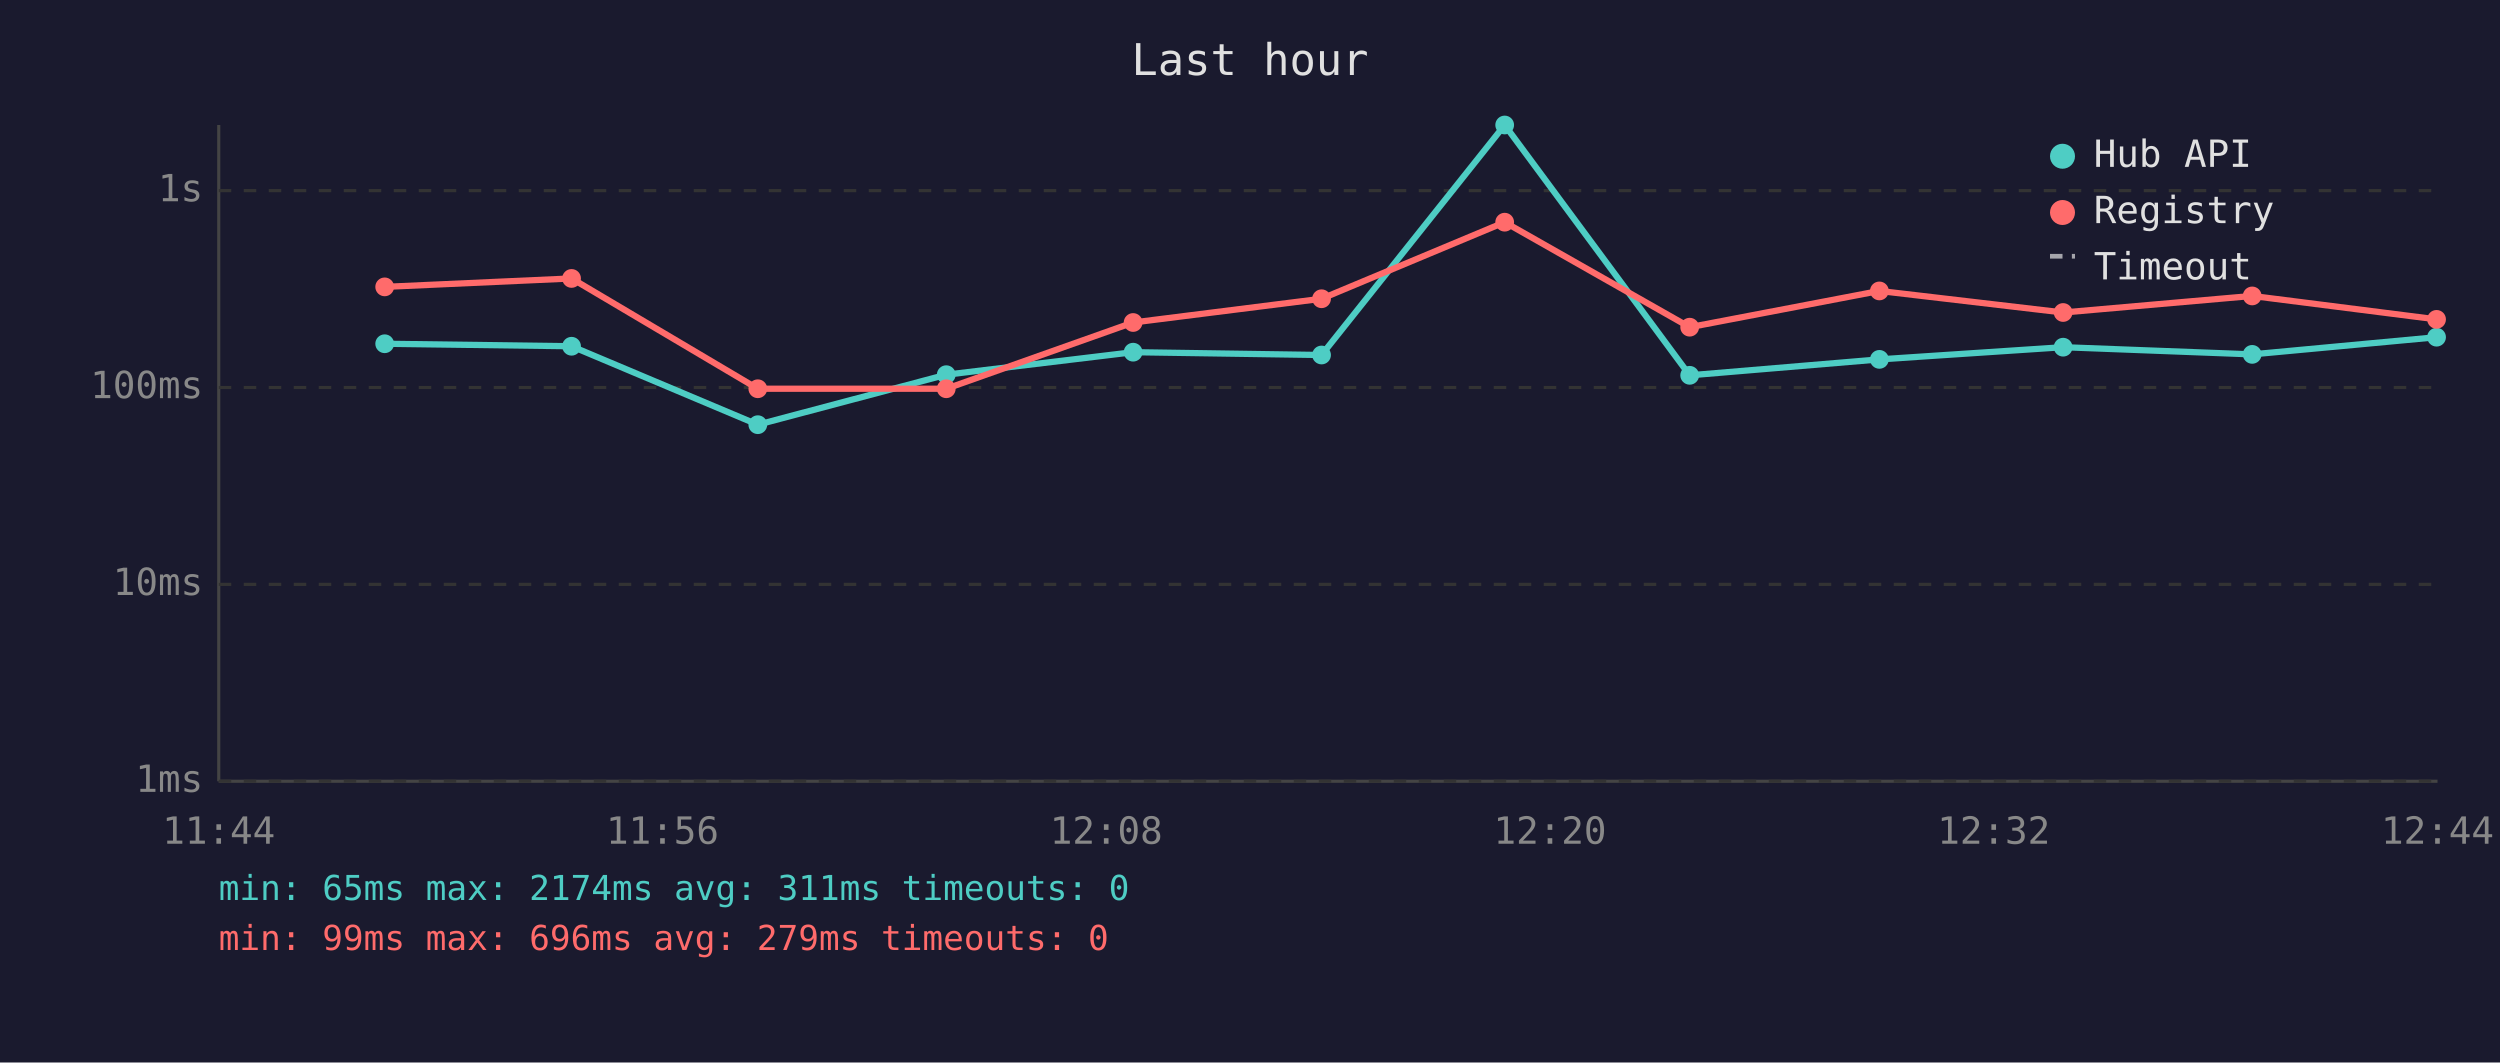
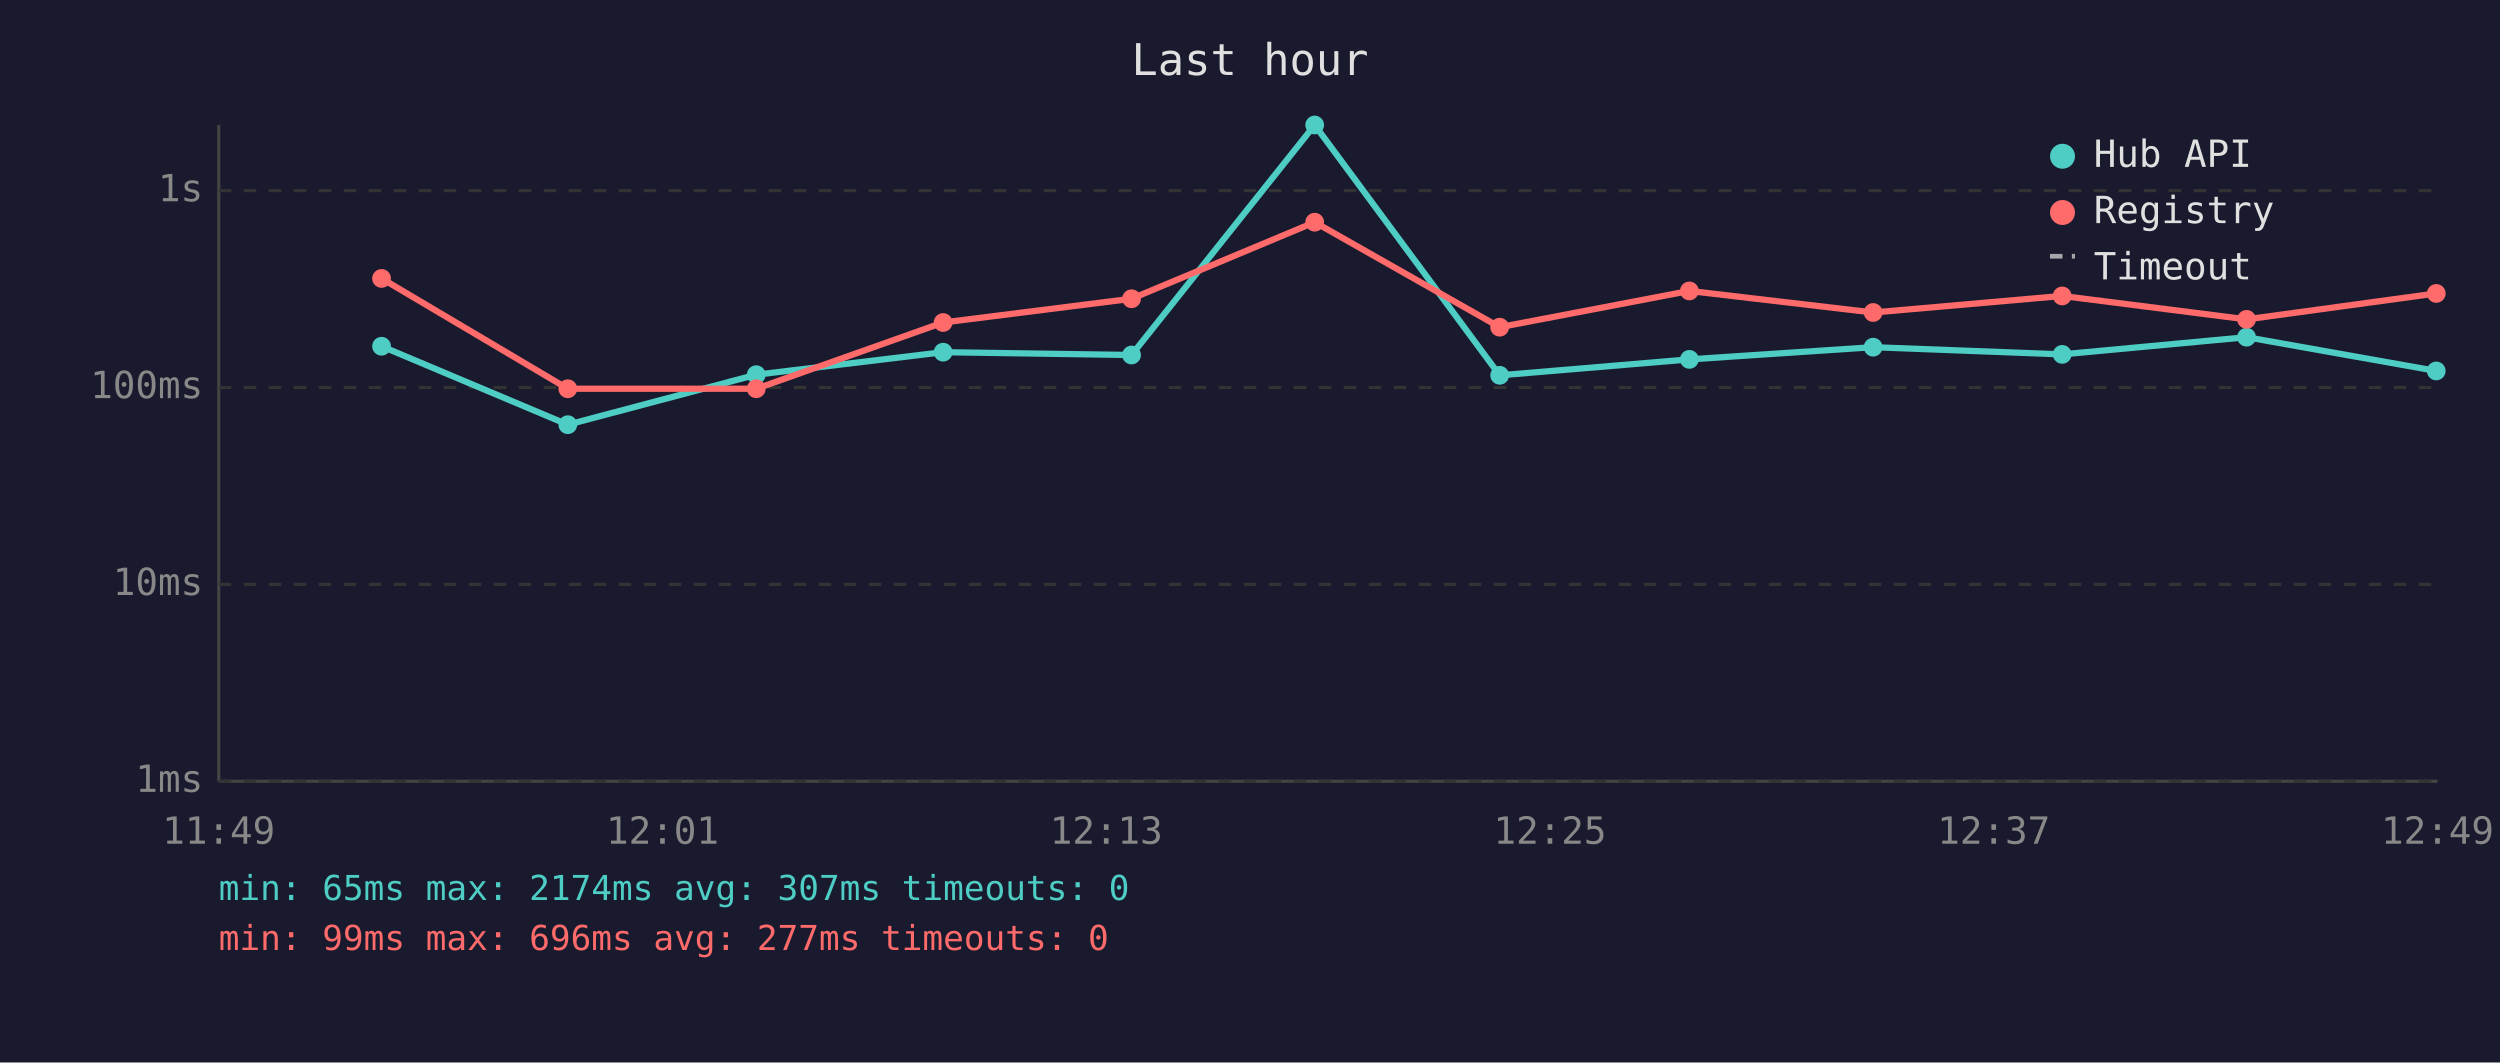
<svg xmlns="http://www.w3.org/2000/svg" viewBox="0 0 800 340" font-family="monospace" font-size="12">
  <rect width="800" height="340" fill="#1a1a2e" />
  <text x="400" y="24" fill="#e0e0e0" font-size="14" text-anchor="middle">Last hour</text>
  <line x1="70" y1="40" x2="70" y2="250" stroke="#444" stroke-width="1" />
  <line x1="70" y1="250" x2="780" y2="250" stroke="#444" stroke-width="1" />
  <line x1="70" y1="250" x2="780" y2="250" stroke="#333" stroke-width="1" stroke-dasharray="4" />
  <text x="65" y="250" fill="#888" text-anchor="end" dominant-baseline="middle">1ms</text>
  <line x1="70" y1="187" x2="780" y2="187" stroke="#333" stroke-width="1" stroke-dasharray="4" />
  <text x="65" y="187" fill="#888" text-anchor="end" dominant-baseline="middle">10ms</text>
  <line x1="70" y1="124" x2="780" y2="124" stroke="#333" stroke-width="1" stroke-dasharray="4" />
  <text x="65" y="124" fill="#888" text-anchor="end" dominant-baseline="middle">100ms</text>
  <line x1="70" y1="61" x2="780" y2="61" stroke="#333" stroke-width="1" stroke-dasharray="4" />
  <text x="65" y="61" fill="#888" text-anchor="end" dominant-baseline="middle">1s</text>
-   <text x="70" y="270" fill="#888" text-anchor="middle">11:44</text>
-   <text x="212" y="270" fill="#888" text-anchor="middle">11:56</text>
-   <text x="354" y="270" fill="#888" text-anchor="middle">12:08</text>
-   <text x="496" y="270" fill="#888" text-anchor="middle">12:20</text>
-   <text x="638" y="270" fill="#888" text-anchor="middle">12:32</text>
-   <text x="780" y="270" fill="#888" text-anchor="middle">12:44</text>
-   <polyline points="123.1,110.0 182.9,110.8 242.5,135.9 302.8,119.9 362.6,112.7 422.9,113.6 481.5,40.0 540.7,120.1 601.4,115.0 660.2,111.1 720.7,113.4 779.7,107.9" fill="none" stroke="#4ecdc4" stroke-width="2" opacity="1" />
-   <circle cx="123.1" cy="110.0" r="3" fill="#4ecdc4" />
-   <circle cx="182.9" cy="110.8" r="3" fill="#4ecdc4" />
-   <circle cx="242.5" cy="135.9" r="3" fill="#4ecdc4" />
-   <circle cx="302.8" cy="119.9" r="3" fill="#4ecdc4" />
-   <circle cx="362.6" cy="112.7" r="3" fill="#4ecdc4" />
-   <circle cx="422.9" cy="113.6" r="3" fill="#4ecdc4" />
-   <circle cx="481.5" cy="40.0" r="3" fill="#4ecdc4" />
-   <circle cx="540.7" cy="120.1" r="3" fill="#4ecdc4" />
-   <circle cx="601.4" cy="115.0" r="3" fill="#4ecdc4" />
-   <circle cx="660.2" cy="111.1" r="3" fill="#4ecdc4" />
-   <circle cx="720.7" cy="113.4" r="3" fill="#4ecdc4" />
-   <circle cx="779.7" cy="107.9" r="3" fill="#4ecdc4" />
-   <polyline points="123.1,91.8 182.9,89.1 242.5,124.4 302.8,124.4 362.6,103.2 422.9,95.6 481.5,71.1 540.7,104.7 601.4,93.1 660.2,100.0 720.7,94.7 779.7,102.2" fill="none" stroke="#ff6b6b" stroke-width="2" opacity="1" />
-   <circle cx="123.1" cy="91.8" r="3" fill="#ff6b6b" />
-   <circle cx="182.9" cy="89.1" r="3" fill="#ff6b6b" />
-   <circle cx="242.5" cy="124.4" r="3" fill="#ff6b6b" />
-   <circle cx="302.8" cy="124.4" r="3" fill="#ff6b6b" />
-   <circle cx="362.6" cy="103.2" r="3" fill="#ff6b6b" />
-   <circle cx="422.9" cy="95.6" r="3" fill="#ff6b6b" />
-   <circle cx="481.5" cy="71.1" r="3" fill="#ff6b6b" />
-   <circle cx="540.7" cy="104.7" r="3" fill="#ff6b6b" />
-   <circle cx="601.4" cy="93.1" r="3" fill="#ff6b6b" />
-   <circle cx="660.2" cy="100.0" r="3" fill="#ff6b6b" />
-   <circle cx="720.7" cy="94.7" r="3" fill="#ff6b6b" />
-   <circle cx="779.7" cy="102.2" r="3" fill="#ff6b6b" />
+   <text x="70" y="270" fill="#888" text-anchor="middle">11:49</text>
+   <text x="212" y="270" fill="#888" text-anchor="middle">12:01</text>
+   <text x="354" y="270" fill="#888" text-anchor="middle">12:13</text>
+   <text x="496" y="270" fill="#888" text-anchor="middle">12:25</text>
+   <text x="638" y="270" fill="#888" text-anchor="middle">12:37</text>
+   <text x="780" y="270" fill="#888" text-anchor="middle">12:49</text>
+   <polyline points="122.1,110.8 181.7,135.9 242.0,119.9 301.8,112.7 362.1,113.6 420.7,40.0 479.9,120.1 540.6,115.0 599.4,111.1 659.9,113.4 718.9,107.9 779.6,118.7" fill="none" stroke="#4ecdc4" stroke-width="2" opacity="1" />
+   <circle cx="122.1" cy="110.8" r="3" fill="#4ecdc4" />
+   <circle cx="181.7" cy="135.9" r="3" fill="#4ecdc4" />
+   <circle cx="242.0" cy="119.9" r="3" fill="#4ecdc4" />
+   <circle cx="301.8" cy="112.7" r="3" fill="#4ecdc4" />
+   <circle cx="362.1" cy="113.6" r="3" fill="#4ecdc4" />
+   <circle cx="420.7" cy="40.0" r="3" fill="#4ecdc4" />
+   <circle cx="479.9" cy="120.1" r="3" fill="#4ecdc4" />
+   <circle cx="540.6" cy="115.0" r="3" fill="#4ecdc4" />
+   <circle cx="599.4" cy="111.1" r="3" fill="#4ecdc4" />
+   <circle cx="659.9" cy="113.4" r="3" fill="#4ecdc4" />
+   <circle cx="718.9" cy="107.9" r="3" fill="#4ecdc4" />
+   <circle cx="779.6" cy="118.7" r="3" fill="#4ecdc4" />
+   <polyline points="122.1,89.1 181.7,124.4 242.0,124.4 301.8,103.2 362.1,95.6 420.7,71.1 479.9,104.7 540.6,93.1 599.4,100.0 659.9,94.7 718.9,102.2 779.6,93.9" fill="none" stroke="#ff6b6b" stroke-width="2" opacity="1" />
+   <circle cx="122.1" cy="89.1" r="3" fill="#ff6b6b" />
+   <circle cx="181.7" cy="124.4" r="3" fill="#ff6b6b" />
+   <circle cx="242.0" cy="124.4" r="3" fill="#ff6b6b" />
+   <circle cx="301.8" cy="103.2" r="3" fill="#ff6b6b" />
+   <circle cx="362.1" cy="95.6" r="3" fill="#ff6b6b" />
+   <circle cx="420.7" cy="71.1" r="3" fill="#ff6b6b" />
+   <circle cx="479.9" cy="104.7" r="3" fill="#ff6b6b" />
+   <circle cx="540.6" cy="93.1" r="3" fill="#ff6b6b" />
+   <circle cx="599.4" cy="100.0" r="3" fill="#ff6b6b" />
+   <circle cx="659.9" cy="94.7" r="3" fill="#ff6b6b" />
+   <circle cx="718.9" cy="102.2" r="3" fill="#ff6b6b" />
+   <circle cx="779.6" cy="93.9" r="3" fill="#ff6b6b" />
  <circle cx="660" cy="50" r="4" fill="#4ecdc4" />
  <text x="670" y="50" fill="#e0e0e0" dominant-baseline="middle">Hub API</text>
  <circle cx="660" cy="68" r="4" fill="#ff6b6b" />
  <text x="670" y="68" fill="#e0e0e0" dominant-baseline="middle">Registry</text>
  <line x1="656" y1="82" x2="664" y2="82" stroke="#e0e0e0" stroke-width="1.5" stroke-dasharray="4,3" opacity="0.7" />
  <text x="670" y="86" fill="#e0e0e0" dominant-baseline="middle">Timeout</text>
-   <text x="70" y="288" fill="#4ecdc4" font-size="11">min: 65ms  max: 2174ms  avg: 311ms  timeouts: 0</text>
-   <text x="70" y="304" fill="#ff6b6b" font-size="11">min: 99ms  max: 696ms  avg: 279ms  timeouts: 0</text>
+   <text x="70" y="288" fill="#4ecdc4" font-size="11">min: 65ms  max: 2174ms  avg: 307ms  timeouts: 0</text>
+   <text x="70" y="304" fill="#ff6b6b" font-size="11">min: 99ms  max: 696ms  avg: 277ms  timeouts: 0</text>
</svg>
